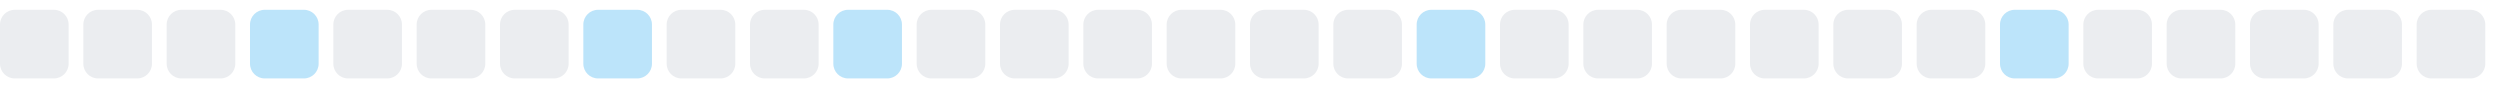
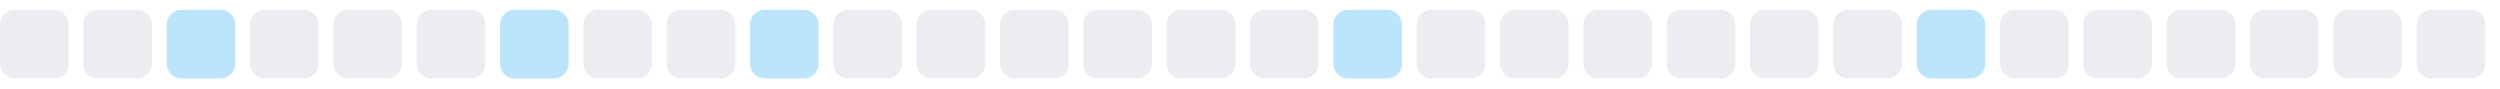
<svg xmlns="http://www.w3.org/2000/svg" width="255" height="9">
  <style>
        .level0 { fill: #ebedf0; }
        .level1 { fill: #bce4fa; }
        .level2 { fill: #75c7f7; }
        .level3 { fill: #30a9f2; }
        .level4 { fill: #008ee6; }
        @media (prefers-color-scheme: dark) {
          .level0 { fill: #161b22; }
          .level1 { fill: #0b3b5c; }
          .level2 { fill: #0a6299; }
          .level3 { fill: #008ee6; }
          .level4 { fill: #5bc4ff; }
        }
      </style>
  <rect x="0.0" y="1" width="7" height="7" rx="1.5" ry="1.5" class="level0" />
  <rect x="8.5" y="1" width="7" height="7" rx="1.5" ry="1.5" class="level0" />
-   <rect x="17.0" y="1" width="7" height="7" rx="1.5" ry="1.5" class="level0" />
-   <rect x="25.5" y="1" width="7" height="7" rx="1.5" ry="1.5" class="level1" />
+   <rect x="17.0" y="1" width="7" height="7" rx="1.5" ry="1.5" class="level1" />
+   <rect x="25.5" y="1" width="7" height="7" rx="1.5" ry="1.5" class="level0" />
  <rect x="34.0" y="1" width="7" height="7" rx="1.5" ry="1.5" class="level0" />
  <rect x="42.5" y="1" width="7" height="7" rx="1.5" ry="1.5" class="level0" />
-   <rect x="51.0" y="1" width="7" height="7" rx="1.5" ry="1.5" class="level0" />
-   <rect x="59.5" y="1" width="7" height="7" rx="1.5" ry="1.5" class="level1" />
+   <rect x="51.0" y="1" width="7" height="7" rx="1.5" ry="1.5" class="level1" />
+   <rect x="59.5" y="1" width="7" height="7" rx="1.5" ry="1.5" class="level0" />
  <rect x="68.0" y="1" width="7" height="7" rx="1.5" ry="1.5" class="level0" />
-   <rect x="76.5" y="1" width="7" height="7" rx="1.5" ry="1.5" class="level0" />
-   <rect x="85.0" y="1" width="7" height="7" rx="1.5" ry="1.5" class="level1" />
+   <rect x="76.5" y="1" width="7" height="7" rx="1.5" ry="1.5" class="level1" />
+   <rect x="85.0" y="1" width="7" height="7" rx="1.5" ry="1.5" class="level0" />
  <rect x="93.5" y="1" width="7" height="7" rx="1.5" ry="1.5" class="level0" />
  <rect x="102.0" y="1" width="7" height="7" rx="1.5" ry="1.5" class="level0" />
  <rect x="110.5" y="1" width="7" height="7" rx="1.5" ry="1.5" class="level0" />
  <rect x="119.0" y="1" width="7" height="7" rx="1.5" ry="1.5" class="level0" />
  <rect x="127.5" y="1" width="7" height="7" rx="1.5" ry="1.5" class="level0" />
-   <rect x="136.0" y="1" width="7" height="7" rx="1.5" ry="1.5" class="level0" />
-   <rect x="144.5" y="1" width="7" height="7" rx="1.5" ry="1.5" class="level1" />
+   <rect x="136.0" y="1" width="7" height="7" rx="1.5" ry="1.5" class="level1" />
+   <rect x="144.5" y="1" width="7" height="7" rx="1.5" ry="1.5" class="level0" />
  <rect x="153.0" y="1" width="7" height="7" rx="1.5" ry="1.5" class="level0" />
  <rect x="161.5" y="1" width="7" height="7" rx="1.5" ry="1.5" class="level0" />
  <rect x="170.0" y="1" width="7" height="7" rx="1.5" ry="1.5" class="level0" />
  <rect x="178.5" y="1" width="7" height="7" rx="1.5" ry="1.5" class="level0" />
  <rect x="187.0" y="1" width="7" height="7" rx="1.5" ry="1.5" class="level0" />
-   <rect x="195.5" y="1" width="7" height="7" rx="1.5" ry="1.5" class="level0" />
-   <rect x="204.0" y="1" width="7" height="7" rx="1.5" ry="1.5" class="level1" />
+   <rect x="195.5" y="1" width="7" height="7" rx="1.5" ry="1.5" class="level1" />
+   <rect x="204.0" y="1" width="7" height="7" rx="1.5" ry="1.5" class="level0" />
  <rect x="212.5" y="1" width="7" height="7" rx="1.5" ry="1.5" class="level0" />
  <rect x="221.0" y="1" width="7" height="7" rx="1.5" ry="1.5" class="level0" />
  <rect x="229.5" y="1" width="7" height="7" rx="1.5" ry="1.5" class="level0" />
  <rect x="238.0" y="1" width="7" height="7" rx="1.5" ry="1.5" class="level0" />
  <rect x="246.5" y="1" width="7" height="7" rx="1.5" ry="1.5" class="level0" />
</svg>
